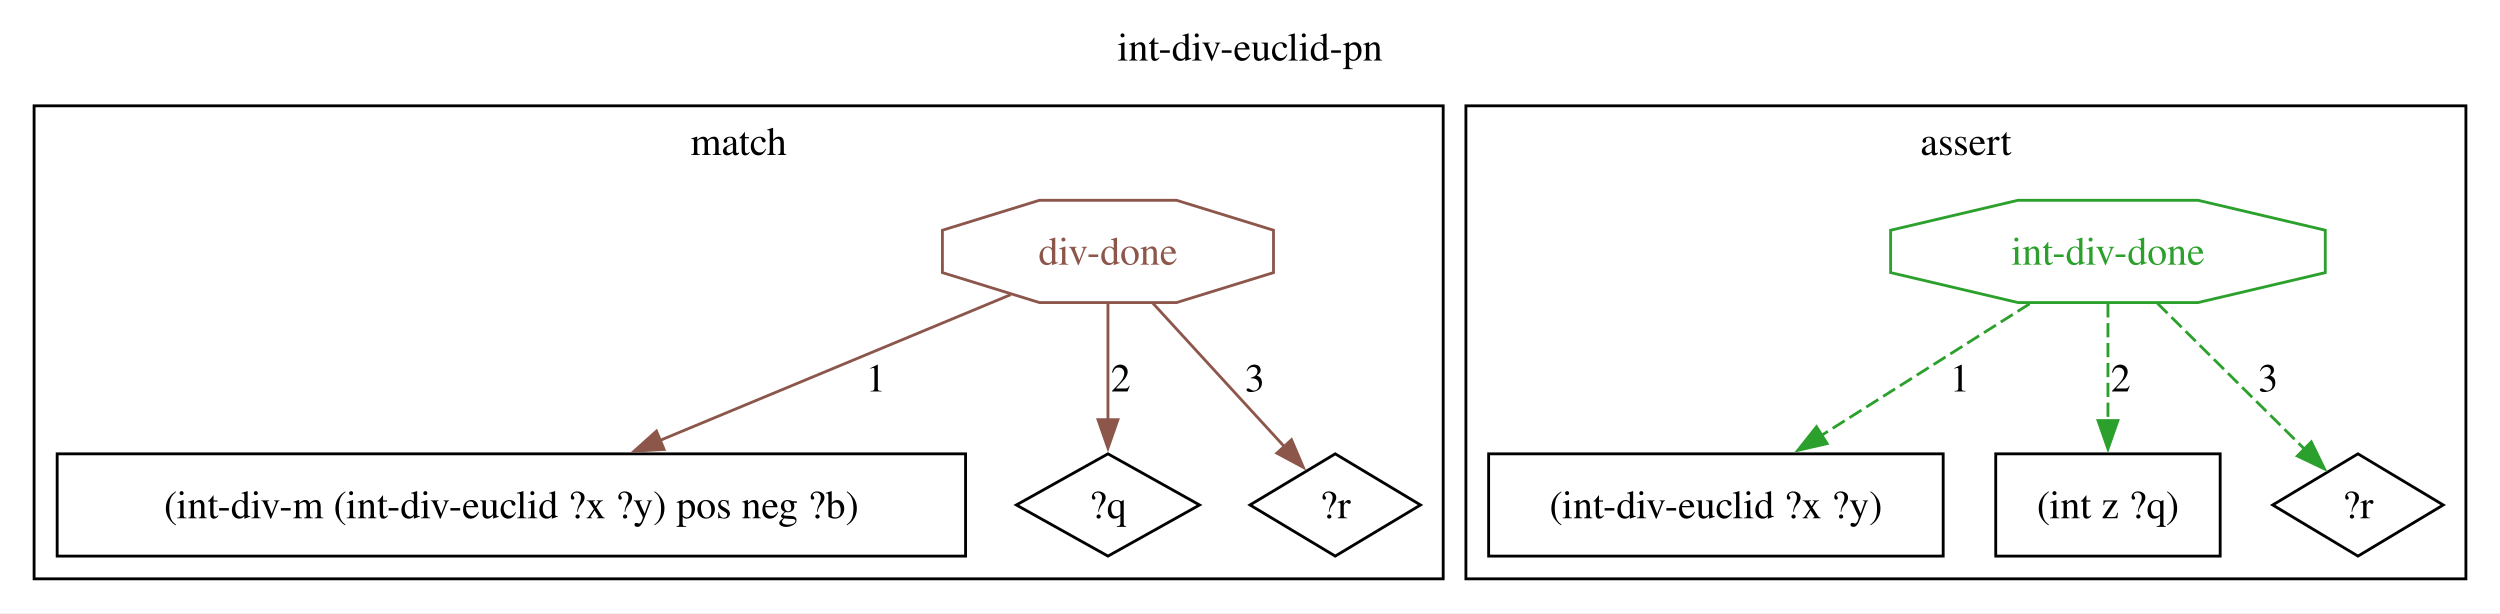
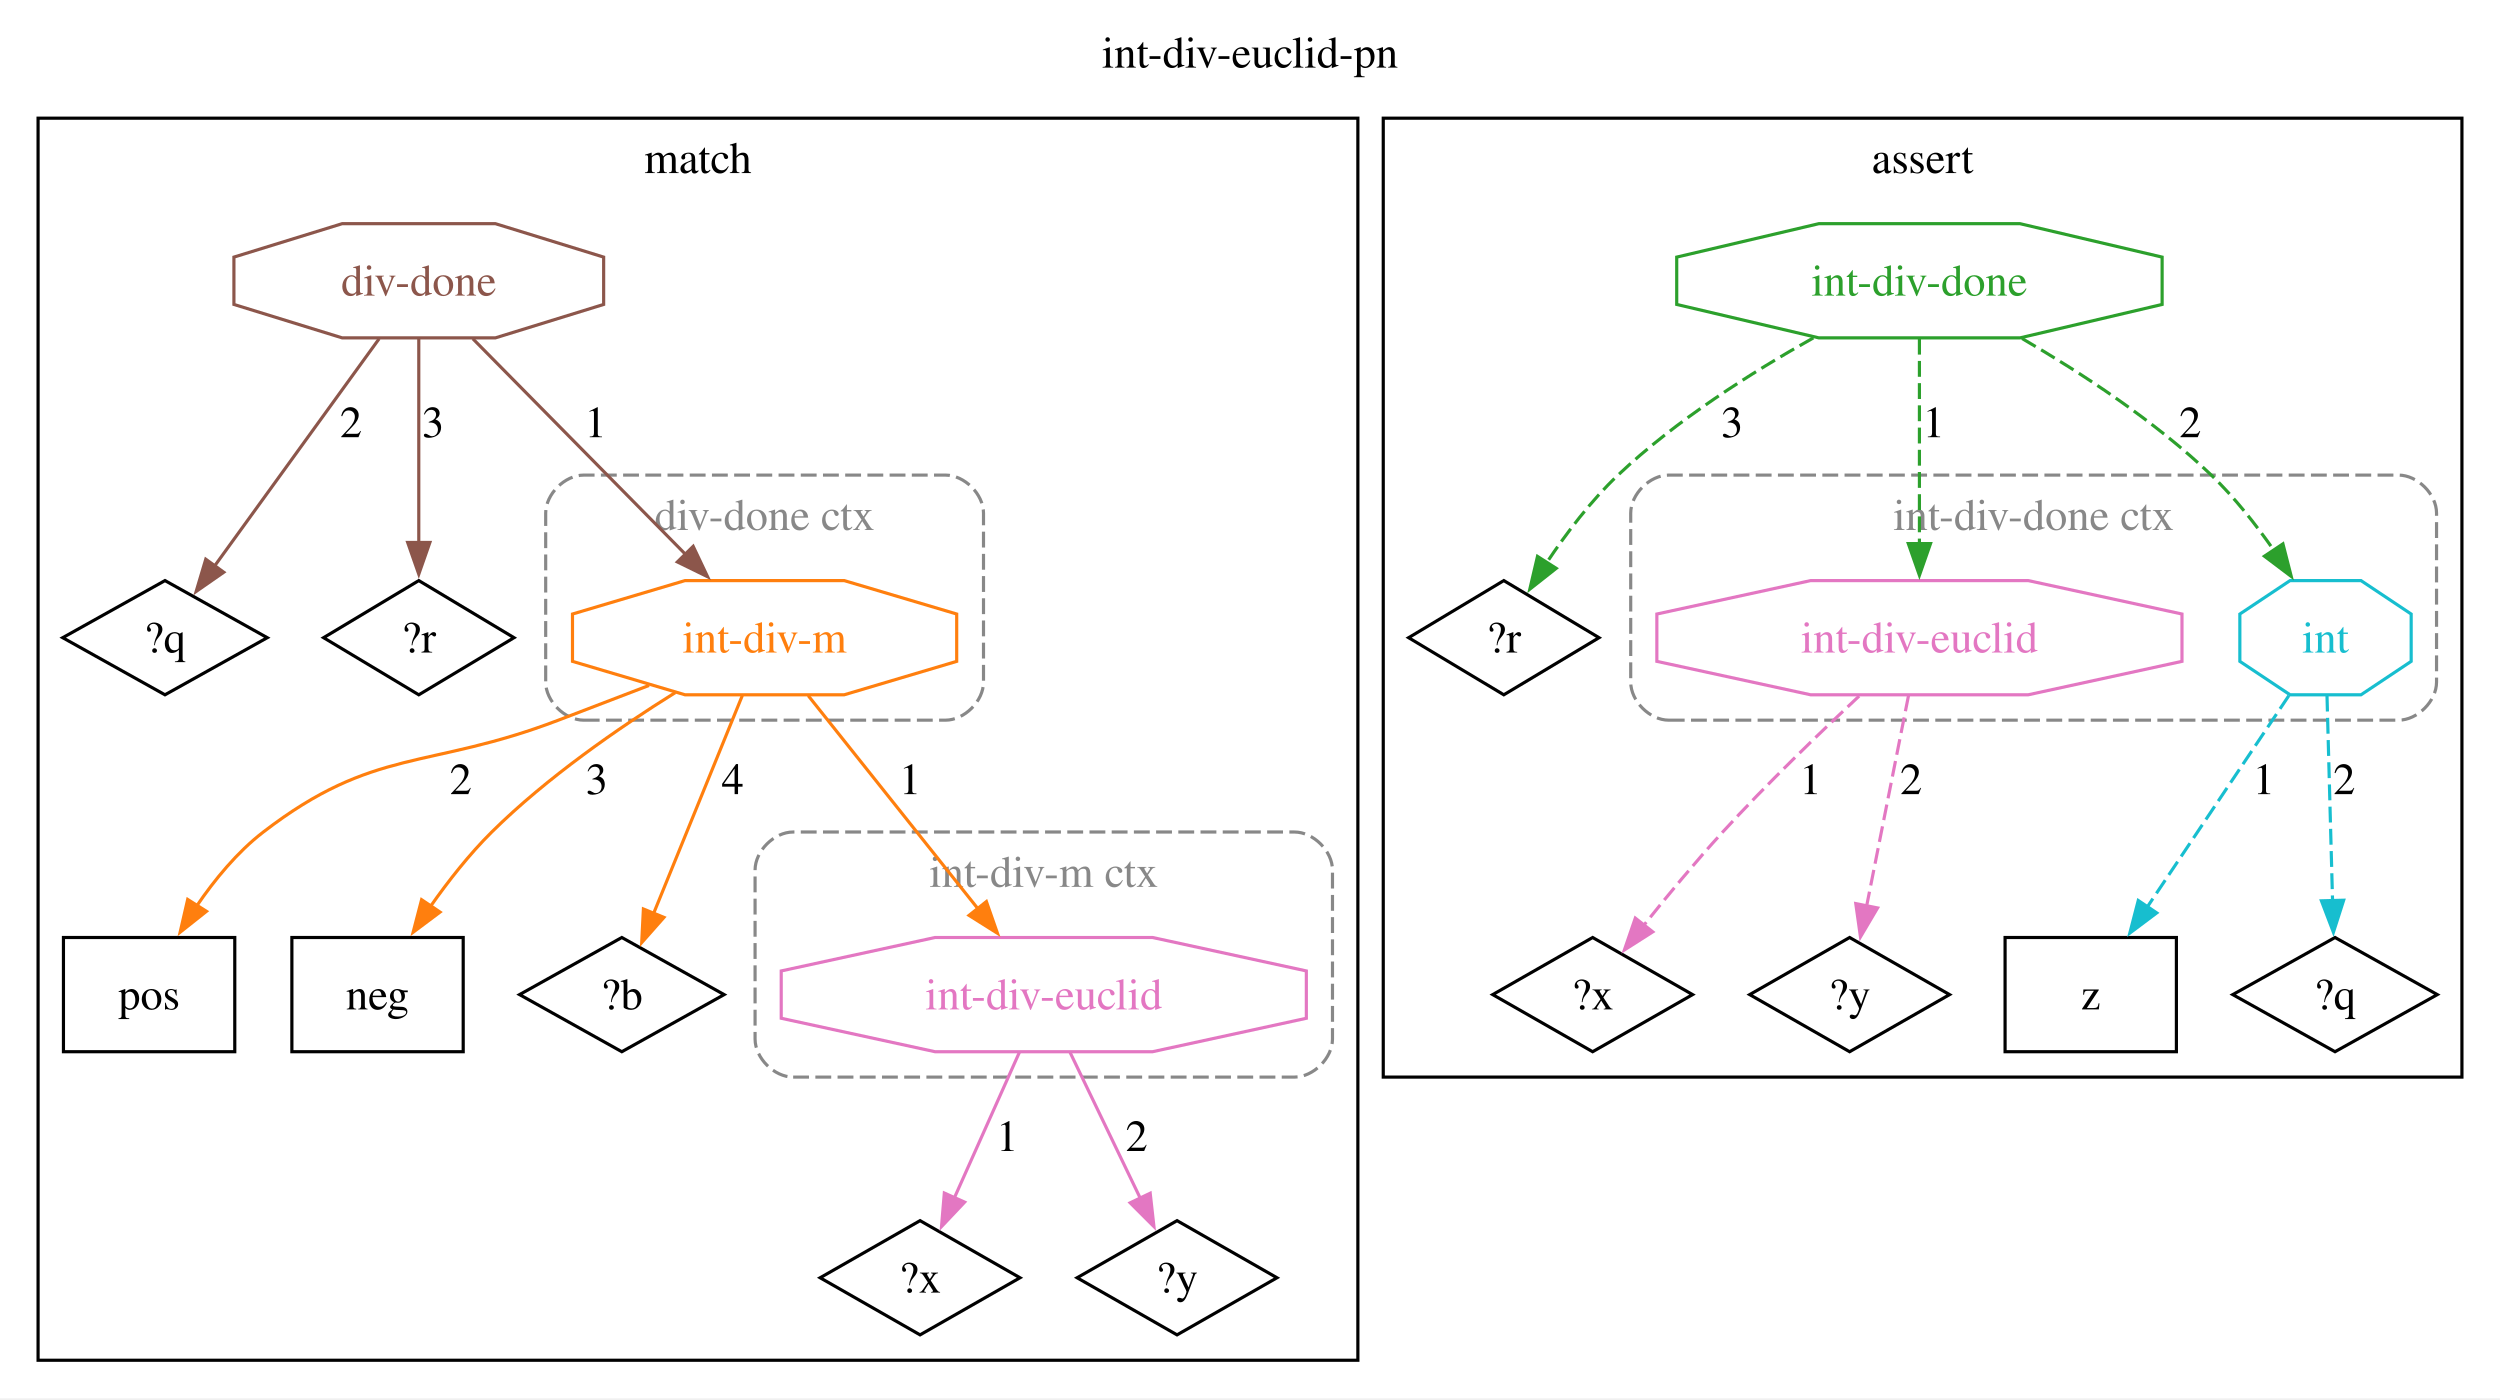
- <svg xmlns="http://www.w3.org/2000/svg" width="880pt" height="216pt" viewBox="0.00 0.00 880.00 216.00">
-   <g id="graph0" class="graph" transform="scale(1 1) rotate(0) translate(4 211.75)">
-     <polygon fill="white" stroke="none" points="-4,4 -4,-211.75 876,-211.75 876,4 -4,4" />
-     <text xml:space="preserve" text-anchor="middle" x="436" y="-190.45" font-family="Times,serif" font-size="14.00">int-div-euclid-pn</text>
+ <svg xmlns="http://www.w3.org/2000/svg" width="788pt" height="441pt" viewBox="0.00 0.00 788.00 441.00">
+   <g id="graph0" class="graph" transform="scale(1 1) rotate(0) translate(4 436.75)">
+     <polygon fill="white" stroke="none" points="-4,4 -4,-436.75 784,-436.75 784,4 -4,4" />
+     <text xml:space="preserve" text-anchor="middle" x="390" y="-415.45" font-family="Times,serif" font-size="14.00">int-div-euclid-pn</text>
    <g id="clust1" class="cluster">
-       <polygon fill="none" stroke="black" points="8,-8 8,-174.5 504,-174.5 504,-8 8,-8" />
-       <text xml:space="preserve" text-anchor="middle" x="256" y="-157.2" font-family="Times,serif" font-size="14.00">match</text>
+       <polygon fill="none" stroke="black" points="8,-8 8,-399.5 424,-399.5 424,-8 8,-8" />
+       <text xml:space="preserve" text-anchor="middle" x="216" y="-382.2" font-family="Times,serif" font-size="14.00">match</text>
    </g>
    <g id="clust2" class="cluster">
-       <polygon fill="none" stroke="black" points="512,-8 512,-174.5 864,-174.5 864,-8 512,-8" />
-       <text xml:space="preserve" text-anchor="middle" x="688" y="-157.2" font-family="Times,serif" font-size="14.00">assert</text>
+       <path fill="none" stroke="#888888" stroke-dasharray="5,2" d="M180,-209.75C180,-209.75 294,-209.75 294,-209.75 300,-209.75 306,-215.75 306,-221.75 306,-221.75 306,-275 306,-275 306,-281 300,-287 294,-287 294,-287 180,-287 180,-287 174,-287 168,-281 168,-275 168,-275 168,-221.75 168,-221.75 168,-215.75 174,-209.75 180,-209.75" />
+       <text xml:space="preserve" text-anchor="middle" x="237" y="-269.7" font-family="Times,serif" font-size="14.00" fill="#888888">div-done ctx</text>
+     </g>
+     <g id="clust3" class="cluster">
+       <path fill="none" stroke="#888888" stroke-dasharray="5,2" d="M246,-97.25C246,-97.25 404,-97.25 404,-97.25 410,-97.25 416,-103.25 416,-109.25 416,-109.25 416,-162.5 416,-162.5 416,-168.5 410,-174.5 404,-174.5 404,-174.5 246,-174.5 246,-174.5 240,-174.5 234,-168.5 234,-162.5 234,-162.5 234,-109.25 234,-109.25 234,-103.25 240,-97.25 246,-97.25" />
+       <text xml:space="preserve" text-anchor="middle" x="325" y="-157.2" font-family="Times,serif" font-size="14.00" fill="#888888">int-div-m ctx</text>
+     </g>
+     <g id="clust4" class="cluster">
+       <polygon fill="none" stroke="black" points="432,-97.25 432,-399.5 772,-399.5 772,-97.25 432,-97.25" />
+       <text xml:space="preserve" text-anchor="middle" x="602" y="-382.2" font-family="Times,serif" font-size="14.00">assert</text>
+     </g>
+     <g id="clust5" class="cluster">
+       <path fill="none" stroke="#888888" stroke-dasharray="5,2" d="M522,-209.75C522,-209.75 752,-209.75 752,-209.75 758,-209.75 764,-215.75 764,-221.75 764,-221.75 764,-275 764,-275 764,-281 758,-287 752,-287 752,-287 522,-287 522,-287 516,-287 510,-281 510,-275 510,-275 510,-221.75 510,-221.75 510,-215.75 516,-209.75 522,-209.75" />
+       <text xml:space="preserve" text-anchor="middle" x="637" y="-269.7" font-family="Times,serif" font-size="14.00" fill="#888888">int-div-done ctx</text>
    </g>
    <g id="node1" class="node">
-       <polygon fill="none" stroke="black" points="335.88,-52 16.12,-52 16.12,-16 335.88,-16 335.88,-52" />
-       <text xml:space="preserve" text-anchor="middle" x="176" y="-29.32" font-family="Times,serif" font-size="14.00">(int-div-m (int-div-euclid ?x ?y) pos neg ?b)</text>
+       <polygon fill="none" stroke="black" points="286,-52 254.5,-34 286,-16 317.5,-34 286,-52" />
+       <text xml:space="preserve" text-anchor="middle" x="286" y="-29.32" font-family="Times,serif" font-size="14.00">?x</text>
    </g>
    <g id="node2" class="node">
-       <polygon fill="none" stroke="black" points="386,-52 353.76,-34 386,-16 418.24,-34 386,-52" />
-       <text xml:space="preserve" text-anchor="middle" x="386" y="-29.32" font-family="Times,serif" font-size="14.00">?q</text>
+       <polygon fill="none" stroke="black" points="367,-52 335.5,-34 367,-16 398.5,-34 367,-52" />
+       <text xml:space="preserve" text-anchor="middle" x="367" y="-29.32" font-family="Times,serif" font-size="14.00">?y</text>
    </g>
    <g id="node3" class="node">
-       <polygon fill="none" stroke="black" points="466,-52 435.99,-34 466,-16 496.01,-34 466,-52" />
-       <text xml:space="preserve" text-anchor="middle" x="466" y="-29.32" font-family="Times,serif" font-size="14.00">?r</text>
+       <polygon fill="none" stroke="black" points="70,-141.25 16,-141.25 16,-105.25 70,-105.25 70,-141.25" />
+       <text xml:space="preserve" text-anchor="middle" x="43" y="-118.58" font-family="Times,serif" font-size="14.00">pos</text>
    </g>
    <g id="node4" class="node">
-       <polygon fill="none" stroke="#8c564b" points="444.27,-115.79 444.27,-130.71 410.14,-141.25 361.86,-141.25 327.73,-130.71 327.73,-115.79 361.86,-105.25 410.14,-105.25 444.27,-115.79" />
-       <text xml:space="preserve" text-anchor="middle" x="386" y="-118.58" font-family="Times,serif" font-size="14.00" fill="#8c564b">div-done</text>
+       <polygon fill="none" stroke="black" points="142,-141.25 88,-141.25 88,-105.25 142,-105.25 142,-141.25" />
+       <text xml:space="preserve" text-anchor="middle" x="115" y="-118.58" font-family="Times,serif" font-size="14.00">neg</text>
+     </g>
+     <g id="node5" class="node">
+       <polygon fill="none" stroke="black" points="192,-141.25 159.76,-123.25 192,-105.25 224.24,-123.25 192,-141.25" />
+       <text xml:space="preserve" text-anchor="middle" x="192" y="-118.58" font-family="Times,serif" font-size="14.00">?b</text>
+     </g>
+     <g id="node6" class="node">
+       <polygon fill="none" stroke="black" points="48,-253.75 15.76,-235.75 48,-217.75 80.24,-235.75 48,-253.75" />
+       <text xml:space="preserve" text-anchor="middle" x="48" y="-231.07" font-family="Times,serif" font-size="14.00">?q</text>
+     </g>
+     <g id="node7" class="node">
+       <polygon fill="none" stroke="black" points="128,-253.75 97.99,-235.75 128,-217.75 158.01,-235.75 128,-253.75" />
+       <text xml:space="preserve" text-anchor="middle" x="128" y="-231.07" font-family="Times,serif" font-size="14.00">?r</text>
+     </g>
+     <g id="node8" class="node">
+       <polygon fill="none" stroke="#ff7f0e" points="297.55,-228.29 297.55,-243.21 262.08,-253.75 211.92,-253.75 176.45,-243.21 176.45,-228.29 211.92,-217.75 262.08,-217.75 297.55,-228.29" />
+       <text xml:space="preserve" text-anchor="middle" x="237" y="-231.07" font-family="Times,serif" font-size="14.00" fill="#ff7f0e">int-div-m</text>
+     </g>
+     <g id="edge5" class="edge">
+       <path fill="none" stroke="#ff7f0e" d="M200.57,-220.7C191.26,-217.12 181.26,-213.29 172,-209.75 130.7,-193.98 114.04,-201.45 79,-174.5 70.81,-168.2 63.68,-159.53 57.98,-151.16" />
+       <polygon fill="#ff7f0e" stroke="#ff7f0e" points="61.08,-149.5 52.78,-142.92 55.16,-153.24 61.08,-149.5" />
+       <text xml:space="preserve" text-anchor="middle" x="141.23" y="-186.45" font-family="Times,serif" font-size="14.00">2</text>
+     </g>
+     <g id="edge6" class="edge">
+       <path fill="none" stroke="#ff7f0e" d="M208.85,-218.45C191.11,-207.38 168.36,-191.68 151,-174.5 143.95,-167.52 137.3,-159.04 131.68,-151.04" />
+       <polygon fill="#ff7f0e" stroke="#ff7f0e" points="134.7,-149.26 126.22,-142.91 128.89,-153.16 134.7,-149.26" />
+       <text xml:space="preserve" text-anchor="middle" x="184.09" y="-186.45" font-family="Times,serif" font-size="14.00">3</text>
+     </g>
+     <g id="edge7" class="edge">
+       <path fill="none" stroke="#ff7f0e" d="M229.97,-217.48C222.46,-199.05 210.5,-169.67 202.01,-148.82" />
+       <polygon fill="#ff7f0e" stroke="#ff7f0e" points="205.28,-147.59 198.27,-139.65 198.8,-150.23 205.28,-147.59" />
+       <text xml:space="preserve" text-anchor="middle" x="226.94" y="-186.45" font-family="Times,serif" font-size="14.00">4</text>
+     </g>
+     <g id="node9" class="node">
+       <polygon fill="none" stroke="#e377c2" points="407.76,-115.79 407.76,-130.71 359.28,-141.25 290.72,-141.25 242.24,-130.71 242.24,-115.79 290.72,-105.25 359.28,-105.25 407.76,-115.79" />
+       <text xml:space="preserve" text-anchor="middle" x="325" y="-118.58" font-family="Times,serif" font-size="14.00" fill="#e377c2">int-div-euclid</text>
+     </g>
+     <g id="edge4" class="edge">
+       <path fill="none" stroke="#ff7f0e" d="M250.75,-217.48C265.09,-199.48 287.73,-171.05 304.24,-150.32" />
+       <polygon fill="#ff7f0e" stroke="#ff7f0e" points="306.91,-152.58 310.4,-142.58 301.44,-148.22 306.91,-152.58" />
+       <text xml:space="preserve" text-anchor="middle" x="282.86" y="-186.45" font-family="Times,serif" font-size="14.00">1</text>
+     </g>
+     <g id="edge8" class="edge">
+       <path fill="none" stroke="#e377c2" d="M317.29,-105.01C311.42,-91.87 303.26,-73.62 296.75,-59.04" />
+       <polygon fill="#e377c2" stroke="#e377c2" points="300.05,-57.84 292.77,-50.14 293.65,-60.7 300.05,-57.84" />
+       <text xml:space="preserve" text-anchor="middle" x="313.49" y="-73.95" font-family="Times,serif" font-size="14.00">1</text>
+     </g>
+     <g id="edge9" class="edge">
+       <path fill="none" stroke="#e377c2" d="M333.3,-105.01C339.62,-91.87 348.41,-73.62 355.43,-59.04" />
+       <polygon fill="#e377c2" stroke="#e377c2" points="358.54,-60.65 359.72,-50.13 352.23,-57.62 358.54,-60.65" />
+       <text xml:space="preserve" text-anchor="middle" x="354.26" y="-73.95" font-family="Times,serif" font-size="14.00">2</text>
+     </g>
+     <g id="node10" class="node">
+       <polygon fill="none" stroke="#8c564b" points="186.27,-340.79 186.27,-355.71 152.14,-366.25 103.86,-366.25 69.73,-355.71 69.73,-340.79 103.86,-330.25 152.14,-330.25 186.27,-340.79" />
+       <text xml:space="preserve" text-anchor="middle" x="128" y="-343.57" font-family="Times,serif" font-size="14.00" fill="#8c564b">div-done</text>
+     </g>
+     <g id="edge2" class="edge">
+       <path fill="none" stroke="#8c564b" d="M115.5,-329.98C101.46,-310.6 78.67,-279.11 63.51,-258.17" />
+       <polygon fill="#8c564b" stroke="#8c564b" points="66.53,-256.38 57.83,-250.33 60.86,-260.48 66.53,-256.38" />
+       <text xml:space="preserve" text-anchor="middle" x="106.62" y="-298.95" font-family="Times,serif" font-size="14.00">2</text>
+     </g>
+     <g id="edge3" class="edge">
+       <path fill="none" stroke="#8c564b" d="M128,-329.98C128,-312.81 128,-286.15 128,-265.73" />
+       <polygon fill="#8c564b" stroke="#8c564b" points="131.5,-265.77 128,-255.77 124.5,-265.77 131.5,-265.77" />
+       <text xml:space="preserve" text-anchor="middle" x="132.5" y="-298.95" font-family="Times,serif" font-size="14.00">3</text>
    </g>
    <g id="edge1" class="edge">
-       <path fill="none" stroke="#8c564b" d="M351.79,-108.04C318.33,-94.13 266.91,-72.77 228.31,-56.73" />
-       <polygon fill="#8c564b" stroke="#8c564b" points="229.76,-53.55 219.19,-52.94 227.08,-60.01 229.76,-53.55" />
-       <text xml:space="preserve" text-anchor="middle" x="304.31" y="-73.95" font-family="Times,serif" font-size="14.00">1</text>
+       <path fill="none" stroke="#8c564b" d="M145.03,-329.98C163.03,-311.74 191.59,-282.78 212.11,-261.98" />
+       <polygon fill="#8c564b" stroke="#8c564b" points="214.49,-264.55 219.03,-254.97 209.51,-259.63 214.49,-264.55" />
+       <text xml:space="preserve" text-anchor="middle" x="183.73" y="-298.95" font-family="Times,serif" font-size="14.00">1</text>
    </g>
-     <g id="edge2" class="edge">
-       <path fill="none" stroke="#8c564b" d="M386,-105.01C386,-93.26 386,-77.41 386,-63.77" />
-       <polygon fill="#8c564b" stroke="#8c564b" points="389.5,-64.01 386,-54.01 382.5,-64.01 389.5,-64.01" />
-       <text xml:space="preserve" text-anchor="middle" x="390.5" y="-73.95" font-family="Times,serif" font-size="14.00">2</text>
+     <g id="node11" class="node">
+       <polygon fill="none" stroke="black" points="498,-141.25 466.5,-123.25 498,-105.25 529.5,-123.25 498,-141.25" />
+       <text xml:space="preserve" text-anchor="middle" x="498" y="-118.58" font-family="Times,serif" font-size="14.00">?x</text>
    </g>
-     <g id="edge3" class="edge">
-       <path fill="none" stroke="#8c564b" d="M401.81,-105.01C415.2,-90.4 434.41,-69.46 448.31,-54.29" />
-       <polygon fill="#8c564b" stroke="#8c564b" points="450.61,-56.97 454.78,-47.23 445.45,-52.24 450.61,-56.97" />
-       <text xml:space="preserve" text-anchor="middle" x="437.67" y="-73.95" font-family="Times,serif" font-size="14.00">3</text>
+     <g id="node12" class="node">
+       <polygon fill="none" stroke="black" points="579,-141.25 547.5,-123.25 579,-105.25 610.5,-123.25 579,-141.25" />
+       <text xml:space="preserve" text-anchor="middle" x="579" y="-118.58" font-family="Times,serif" font-size="14.00">?y</text>
    </g>
-     <g id="node5" class="node">
-       <polygon fill="none" stroke="black" points="680,-52 520,-52 520,-16 680,-16 680,-52" />
-       <text xml:space="preserve" text-anchor="middle" x="600" y="-29.32" font-family="Times,serif" font-size="14.00">(int-div-euclid ?x ?y)</text>
+     <g id="node13" class="node">
+       <polygon fill="none" stroke="black" points="682,-141.25 628,-141.25 628,-105.25 682,-105.25 682,-141.25" />
+       <text xml:space="preserve" text-anchor="middle" x="655" y="-118.58" font-family="Times,serif" font-size="14.00">z</text>
    </g>
-     <g id="node6" class="node">
-       <polygon fill="none" stroke="black" points="777.5,-52 698.5,-52 698.5,-16 777.5,-16 777.5,-52" />
-       <text xml:space="preserve" text-anchor="middle" x="738" y="-29.32" font-family="Times,serif" font-size="14.00">(int z ?q)</text>
+     <g id="node14" class="node">
+       <polygon fill="none" stroke="black" points="732,-141.25 699.76,-123.25 732,-105.25 764.24,-123.25 732,-141.25" />
+       <text xml:space="preserve" text-anchor="middle" x="732" y="-118.58" font-family="Times,serif" font-size="14.00">?q</text>
    </g>
-     <g id="node7" class="node">
-       <polygon fill="none" stroke="black" points="826,-52 795.99,-34 826,-16 856.01,-34 826,-52" />
-       <text xml:space="preserve" text-anchor="middle" x="826" y="-29.32" font-family="Times,serif" font-size="14.00">?r</text>
+     <g id="node15" class="node">
+       <polygon fill="none" stroke="black" points="470,-253.75 439.99,-235.75 470,-217.75 500.01,-235.75 470,-253.75" />
+       <text xml:space="preserve" text-anchor="middle" x="470" y="-231.07" font-family="Times,serif" font-size="14.00">?r</text>
    </g>
-     <g id="node8" class="node">
-       <polygon fill="none" stroke="#2ca02c" points="814.5,-115.79 814.5,-130.71 769.69,-141.25 706.31,-141.25 661.5,-130.71 661.5,-115.79 706.31,-105.25 769.69,-105.25 814.5,-115.79" />
-       <text xml:space="preserve" text-anchor="middle" x="738" y="-118.58" font-family="Times,serif" font-size="14.00" fill="#2ca02c">int-div-done</text>
+     <g id="node16" class="node">
+       <polygon fill="none" stroke="#e377c2" points="683.76,-228.29 683.76,-243.21 635.28,-253.75 566.72,-253.75 518.24,-243.21 518.24,-228.29 566.72,-217.75 635.28,-217.75 683.76,-228.29" />
+       <text xml:space="preserve" text-anchor="middle" x="601" y="-231.07" font-family="Times,serif" font-size="14.00" fill="#e377c2">int-div-euclid</text>
    </g>
-     <g id="edge4" class="edge">
-       <path fill="none" stroke="#2ca02c" stroke-dasharray="5,2" d="M710.41,-104.8C689.35,-91.49 660.12,-73.01 637.03,-58.41" />
-       <polygon fill="#2ca02c" stroke="#2ca02c" points="639.15,-55.61 628.83,-53.23 635.41,-61.53 639.15,-55.61" />
-       <text xml:space="preserve" text-anchor="middle" x="685.86" y="-73.95" font-family="Times,serif" font-size="14.00">1</text>
+     <g id="edge13" class="edge">
+       <path fill="none" stroke="#e377c2" stroke-dasharray="5,2" d="M582,-217.36C569.43,-205.61 552.79,-189.55 539,-174.5 530.42,-165.14 521.44,-154.27 514.08,-145.04" />
+       <polygon fill="#e377c2" stroke="#e377c2" points="516.95,-143.03 508.01,-137.33 511.45,-147.36 516.95,-143.03" />
+       <text xml:space="preserve" text-anchor="middle" x="566.67" y="-186.45" font-family="Times,serif" font-size="14.00">1</text>
    </g>
-     <g id="edge5" class="edge">
-       <path fill="none" stroke="#2ca02c" stroke-dasharray="5,2" d="M738,-105.01C738,-93.18 738,-77.2 738,-63.5" />
-       <polygon fill="#2ca02c" stroke="#2ca02c" points="741.5,-63.72 738,-53.72 734.5,-63.72 741.5,-63.72" />
-       <text xml:space="preserve" text-anchor="middle" x="742.5" y="-73.95" font-family="Times,serif" font-size="14.00">2</text>
+     <g id="edge14" class="edge">
+       <path fill="none" stroke="#e377c2" stroke-dasharray="5,2" d="M597.56,-217.48C594.03,-199.73 588.47,-171.82 584.36,-151.16" />
+       <polygon fill="#e377c2" stroke="#e377c2" points="587.81,-150.57 582.42,-141.45 580.94,-151.94 587.81,-150.57" />
+       <text xml:space="preserve" text-anchor="middle" x="598.38" y="-186.45" font-family="Times,serif" font-size="14.00">2</text>
    </g>
-     <g id="edge6" class="edge">
-       <path fill="none" stroke="#2ca02c" stroke-dasharray="5,2" d="M755.39,-105.01C770.43,-90.09 792.13,-68.58 807.49,-53.35" />
-       <polygon fill="#2ca02c" stroke="#2ca02c" points="809.58,-56.21 814.22,-46.68 804.65,-51.24 809.58,-56.21" />
-       <text xml:space="preserve" text-anchor="middle" x="794.38" y="-73.95" font-family="Times,serif" font-size="14.00">3</text>
+     <g id="node17" class="node">
+       <polygon fill="none" stroke="#17becf" points="756,-228.29 756,-243.21 740.18,-253.75 717.82,-253.75 702,-243.21 702,-228.29 717.82,-217.75 740.18,-217.75 756,-228.29" />
+       <text xml:space="preserve" text-anchor="middle" x="729" y="-231.07" font-family="Times,serif" font-size="14.00" fill="#17becf">int</text>
+     </g>
+     <g id="edge15" class="edge">
+       <path fill="none" stroke="#17becf" stroke-dasharray="5,2" d="M717.44,-217.48C705.49,-199.64 686.69,-171.56 672.83,-150.88" />
+       <polygon fill="#17becf" stroke="#17becf" points="675.8,-149.01 667.32,-142.65 669.98,-152.91 675.8,-149.01" />
+       <text xml:space="preserve" text-anchor="middle" x="709.56" y="-186.45" font-family="Times,serif" font-size="14.00">1</text>
+     </g>
+     <g id="edge16" class="edge">
+       <path fill="none" stroke="#17becf" stroke-dasharray="5,2" d="M729.47,-217.48C729.94,-200.21 730.67,-173.34 731.22,-152.87" />
+       <polygon fill="#17becf" stroke="#17becf" points="734.72,-153 731.49,-142.91 727.72,-152.81 734.72,-153" />
+       <text xml:space="preserve" text-anchor="middle" x="734.91" y="-186.45" font-family="Times,serif" font-size="14.00">2</text>
+     </g>
+     <g id="node18" class="node">
+       <polygon fill="none" stroke="#2ca02c" points="677.5,-340.79 677.5,-355.71 632.69,-366.25 569.31,-366.25 524.5,-355.71 524.5,-340.79 569.31,-330.25 632.69,-330.25 677.5,-340.79" />
+       <text xml:space="preserve" text-anchor="middle" x="601" y="-343.57" font-family="Times,serif" font-size="14.00" fill="#2ca02c">int-div-done</text>
+     </g>
+     <g id="edge12" class="edge">
+       <path fill="none" stroke="#2ca02c" stroke-dasharray="5,2" d="M567.58,-330.25C548.29,-319.47 524.31,-304.3 506,-287 497.5,-278.97 489.71,-268.67 483.57,-259.48" />
+       <polygon fill="#2ca02c" stroke="#2ca02c" points="486.52,-257.61 478.2,-251.05 480.62,-261.37 486.52,-257.61" />
+       <text xml:space="preserve" text-anchor="middle" x="541.95" y="-298.95" font-family="Times,serif" font-size="14.00">3</text>
+     </g>
+     <g id="edge10" class="edge">
+       <path fill="none" stroke="#2ca02c" stroke-dasharray="5,2" d="M601,-329.98C601,-312.71 601,-285.84 601,-265.37" />
+       <polygon fill="#2ca02c" stroke="#2ca02c" points="604.5,-265.41 601,-255.41 597.5,-265.41 604.5,-265.41" />
+       <text xml:space="preserve" text-anchor="middle" x="605.5" y="-298.95" font-family="Times,serif" font-size="14.00">1</text>
+     </g>
+     <g id="edge11" class="edge">
+       <path fill="none" stroke="#2ca02c" stroke-dasharray="5,2" d="M633.34,-330.06C652,-319.21 675.22,-304.05 693,-287 700.27,-280.03 707.05,-271.42 712.72,-263.3" />
+       <polygon fill="#2ca02c" stroke="#2ca02c" points="715.58,-265.32 718.2,-255.06 709.75,-261.44 715.58,-265.32" />
+       <text xml:space="preserve" text-anchor="middle" x="686.35" y="-298.95" font-family="Times,serif" font-size="14.00">2</text>
    </g>
  </g>
</svg>
